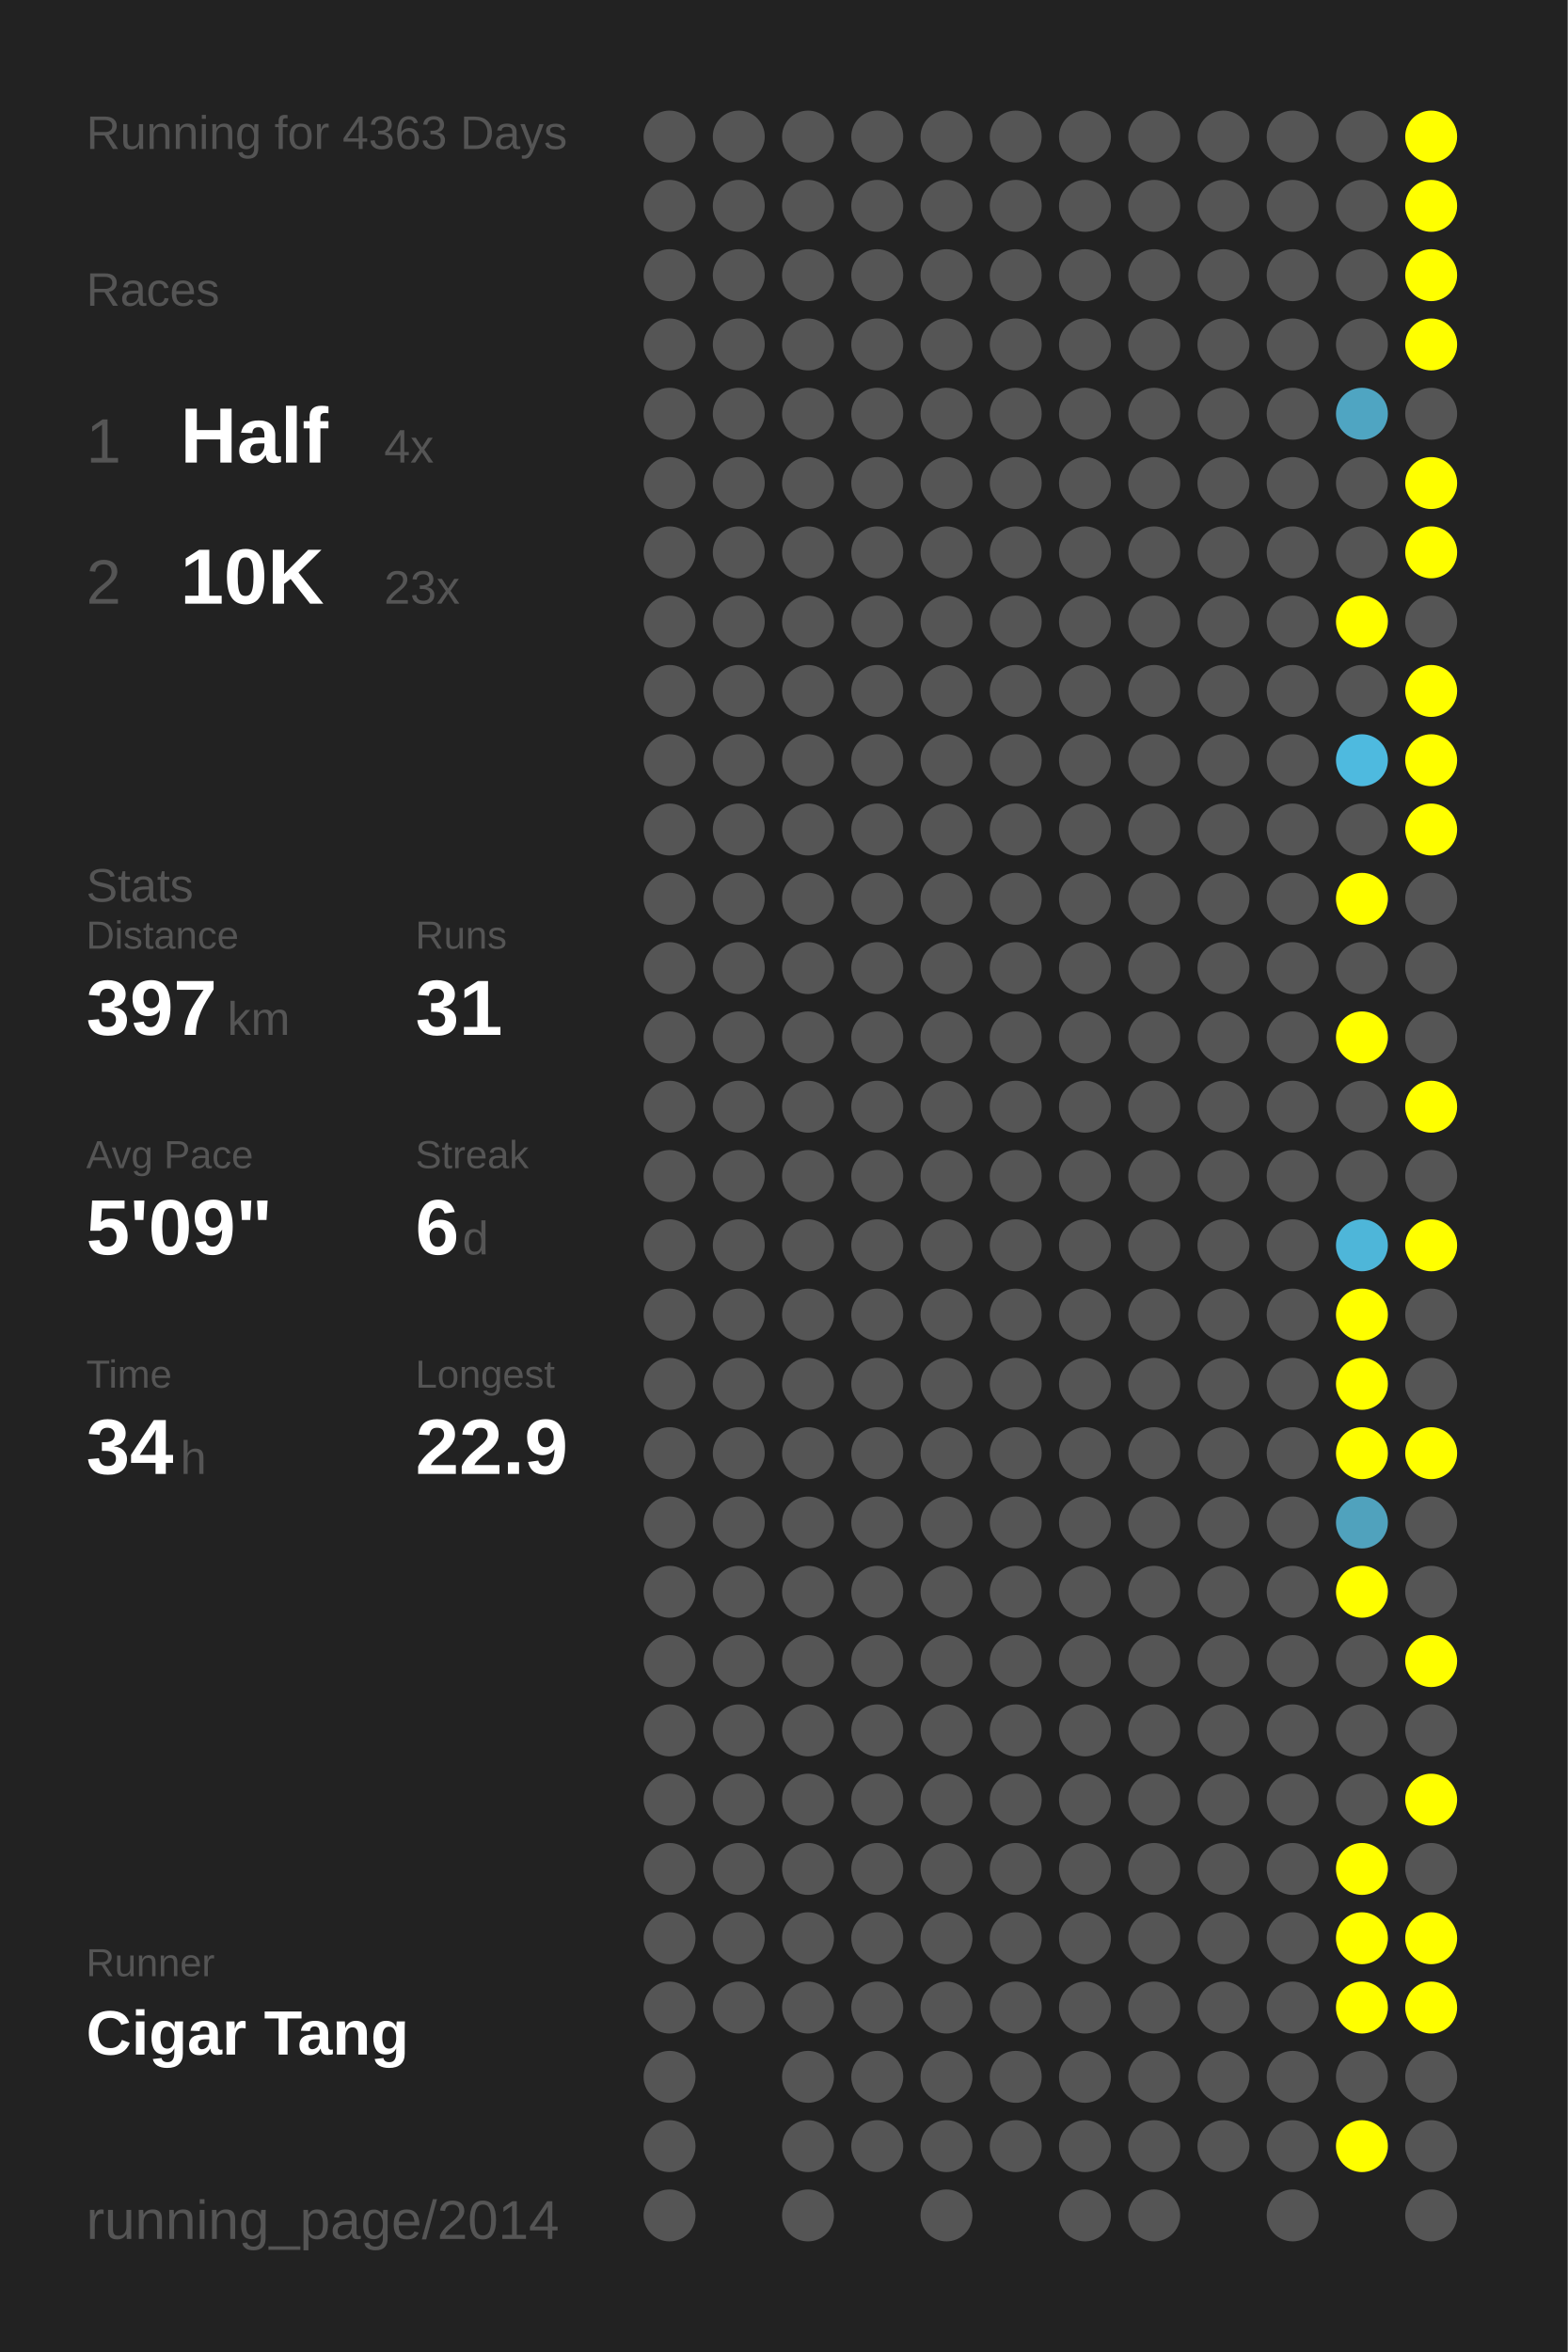
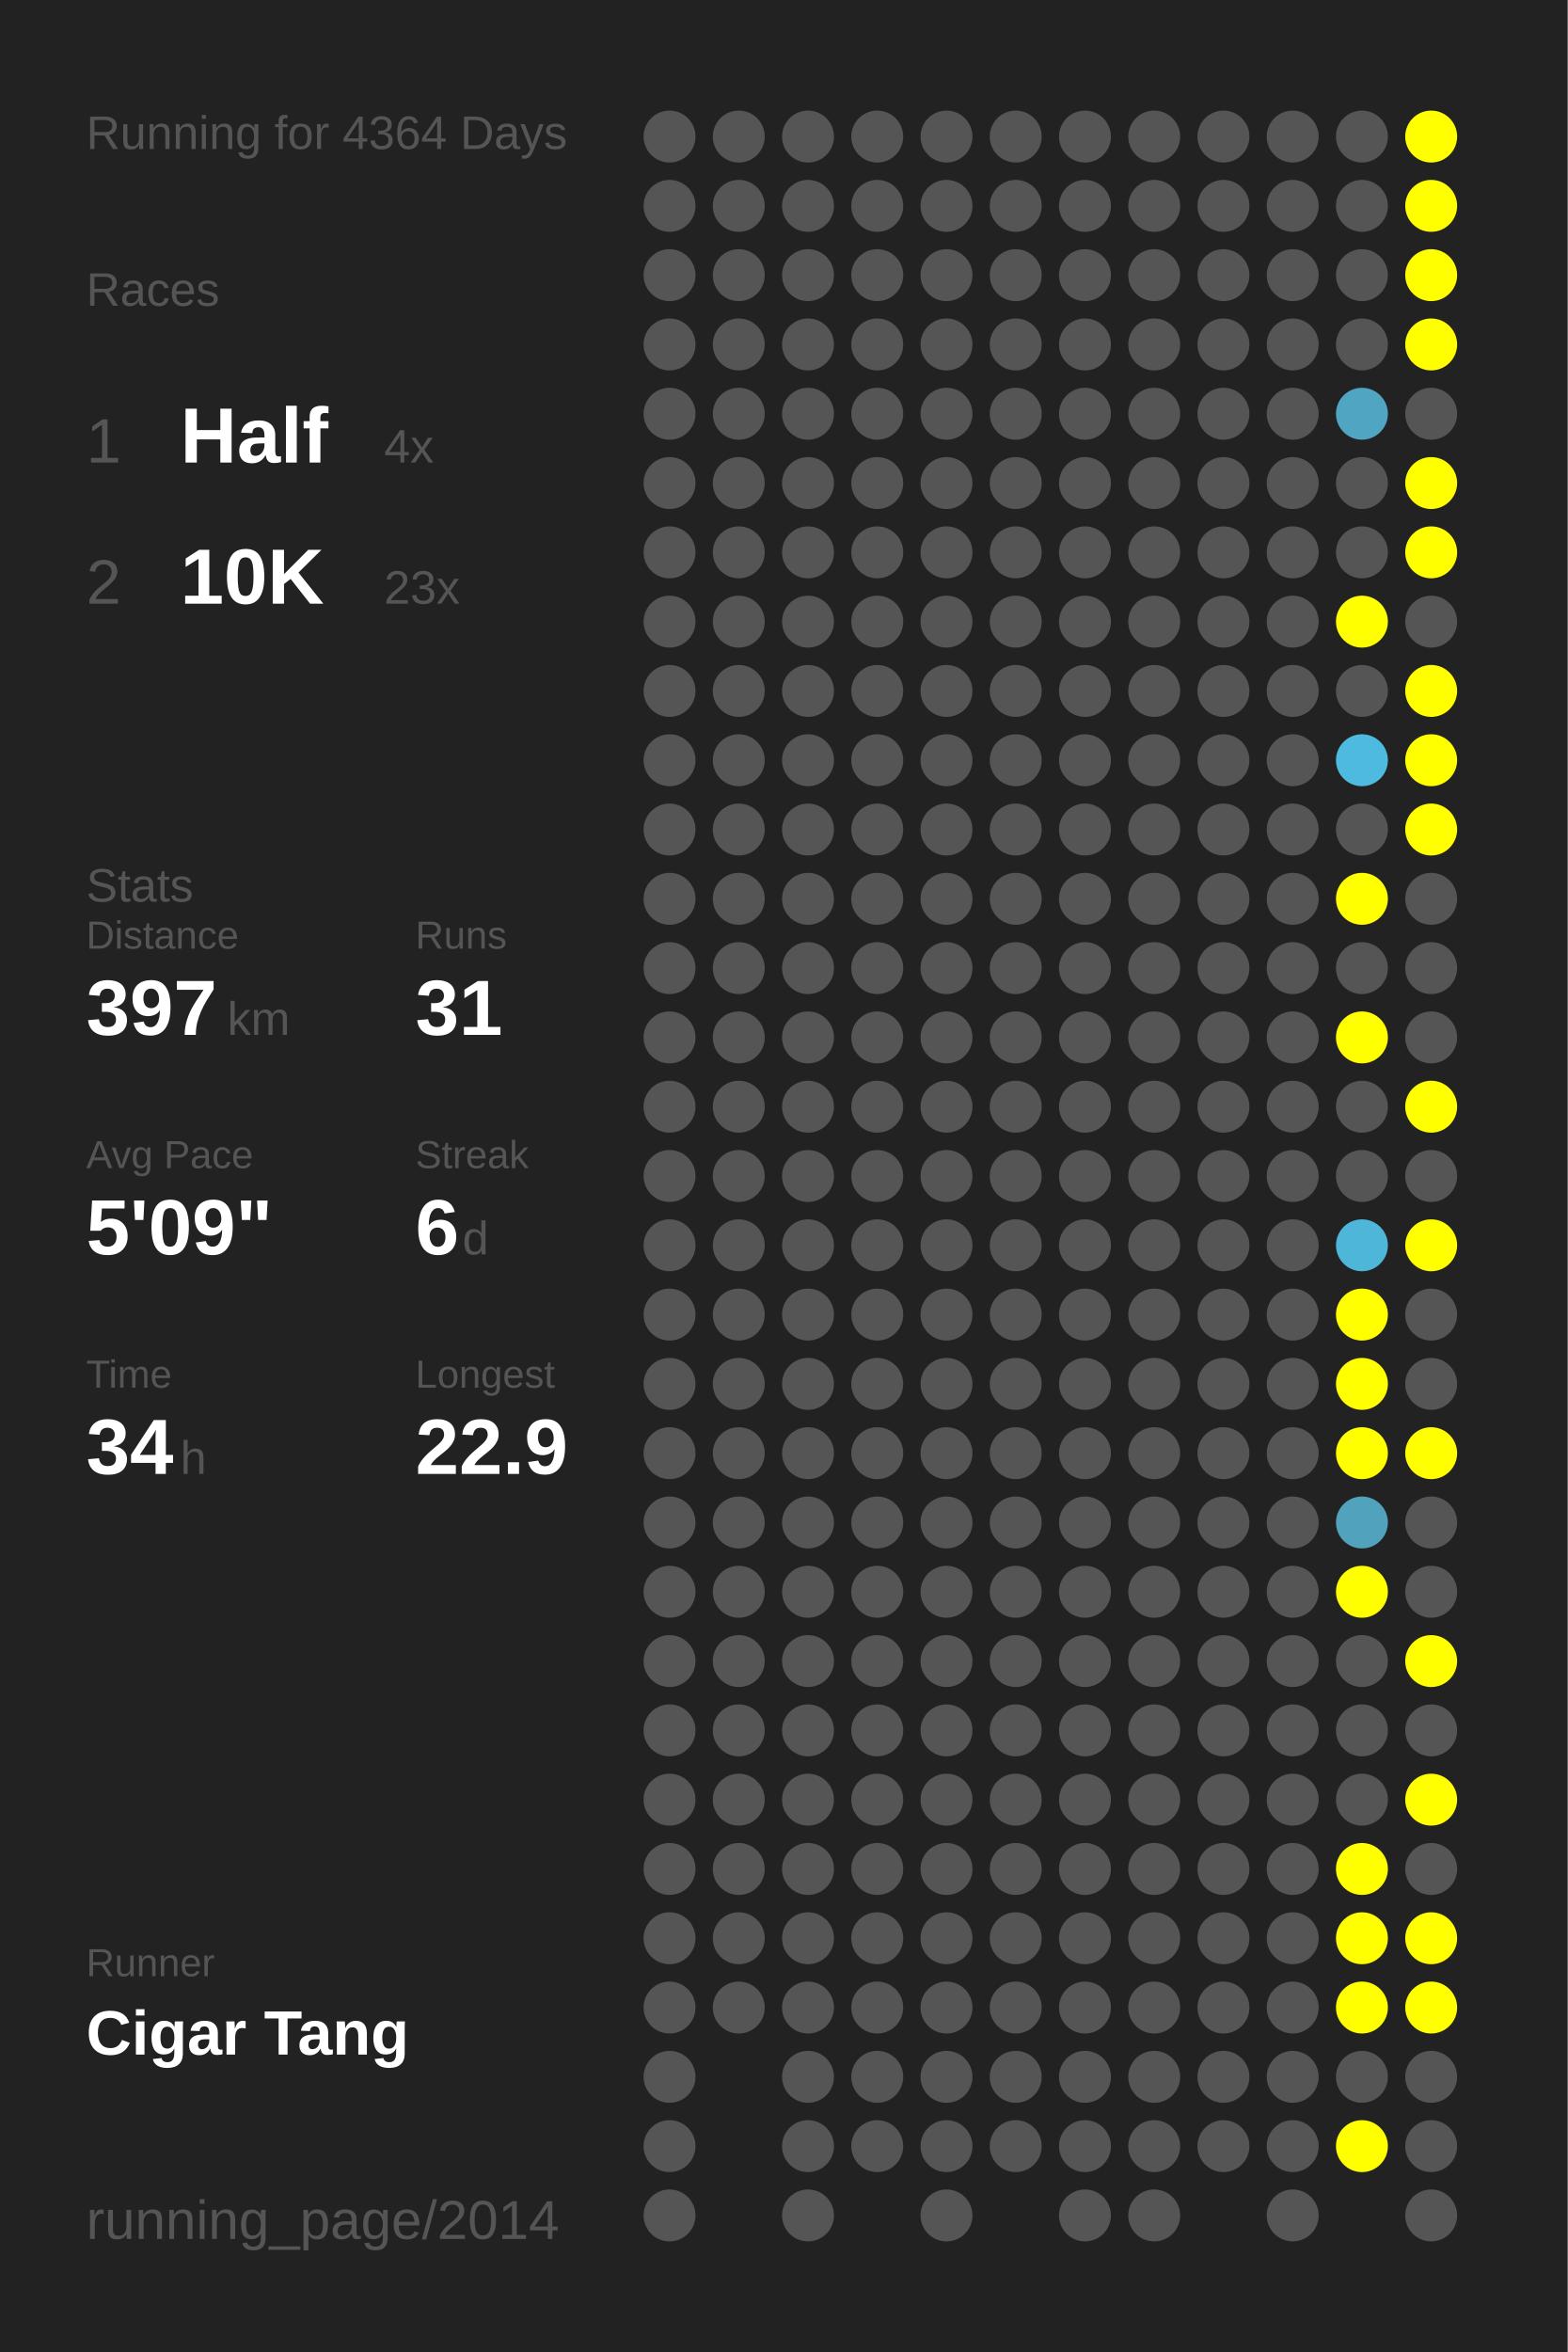
<svg xmlns="http://www.w3.org/2000/svg" baseProfile="full" height="300mm" version="1.1" viewBox="0,0,200,300" width="200mm">
  <defs />
  <rect fill="#222222" height="300" width="200" x="0" y="0" />
-   <text fill="#555555" style="font-size:6px; font-family:Arial;" x="11" y="19">Running for 4363 Days</text>
+   <text fill="#555555" style="font-size:6px; font-family:Arial;" x="11" y="19">Running for 4364 Days</text>
  <text fill="#555555" style="font-size:6px; font-family:Arial;" x="11" y="39">Races</text>
  <text fill="#555555" style="font-size:8px; font-family:Arial;" x="11" y="59">1</text>
  <text fill="#FFFFFF" style="font-size:10px; font-family:Arial; font-weight:bold;" x="23" y="59">Half</text>
  <text fill="#555555" style="font-size:6px; font-family:Arial;" x="49" y="59">4x</text>
  <text fill="#555555" style="font-size:8px; font-family:Arial;" x="11" y="77">2</text>
  <text fill="#FFFFFF" style="font-size:10px; font-family:Arial; font-weight:bold;" x="23" y="77">10K</text>
  <text fill="#555555" style="font-size:6px; font-family:Arial;" x="49" y="77">23x</text>
  <text fill="#555555" style="font-size:6px; font-family:Arial;" x="11" y="115">Stats</text>
  <text fill="#555555" style="font-size:5px; font-family:Arial;" x="11" y="121">Distance</text>
  <text fill="#FFFFFF" style="font-size:10px; font-family:Arial; font-weight:bold;" x="11" y="132">397</text>
  <text fill="#555555" style="font-size:6px; font-family:Arial;" x="29" y="132">km</text>
  <text fill="#555555" style="font-size:5px; font-family:Arial;" x="53" y="121">Runs</text>
  <text fill="#FFFFFF" style="font-size:10px; font-family:Arial; font-weight:bold;" x="53" y="132">31</text>
  <text fill="#555555" style="font-size:5px; font-family:Arial;" x="11" y="149">Avg Pace</text>
  <text fill="#FFFFFF" style="font-size:10px; font-family:Arial; font-weight:bold;" x="11" y="160">5'09"</text>
  <text fill="#555555" style="font-size:5px; font-family:Arial;" x="53" y="149">Streak</text>
  <text fill="#FFFFFF" style="font-size:10px; font-family:Arial; font-weight:bold;" x="53" y="160">6</text>
  <text fill="#555555" style="font-size:6px; font-family:Arial;" x="59" y="160">d</text>
  <text fill="#555555" style="font-size:5px; font-family:Arial;" x="11" y="177">Time</text>
  <text fill="#FFFFFF" style="font-size:10px; font-family:Arial; font-weight:bold;" x="11" y="188">34</text>
  <text fill="#555555" style="font-size:6px; font-family:Arial;" x="23" y="188">h</text>
  <text fill="#555555" style="font-size:5px; font-family:Arial;" x="53" y="177">Longest</text>
  <text fill="#FFFFFF" style="font-size:10px; font-family:Arial; font-weight:bold;" x="53" y="188">22.9</text>
  <text fill="#555555" style="font-size:5px; font-family:Arial;" x="11" y="252.065">Runner</text>
  <text fill="#FFFFFF" style="font-size:8px; font-family:Arial; font-weight:bold;" x="11" y="262.065">Cigar Tang</text>
  <text fill="#555555" style="font-size:7px; font-family:Arial;" x="11" y="285.581">running_page/2014</text>
  <circle cx="85.417" cy="17.419" fill="#555555" r="3.312" />
  <circle cx="85.417" cy="26.258" fill="#555555" r="3.312" />
  <circle cx="85.417" cy="35.097" fill="#555555" r="3.312" />
  <circle cx="85.417" cy="43.935" fill="#555555" r="3.312" />
  <circle cx="85.417" cy="52.774" fill="#555555" r="3.312" />
  <circle cx="85.417" cy="61.613" fill="#555555" r="3.312" />
  <circle cx="85.417" cy="70.452" fill="#555555" r="3.312" />
  <circle cx="85.417" cy="79.29" fill="#555555" r="3.312" />
  <circle cx="85.417" cy="88.129" fill="#555555" r="3.312" />
  <circle cx="85.417" cy="96.968" fill="#555555" r="3.312" />
  <circle cx="85.417" cy="105.806" fill="#555555" r="3.312" />
  <circle cx="85.417" cy="114.645" fill="#555555" r="3.312" />
  <circle cx="85.417" cy="123.484" fill="#555555" r="3.312" />
  <circle cx="85.417" cy="132.323" fill="#555555" r="3.312" />
  <circle cx="85.417" cy="141.161" fill="#555555" r="3.312" />
  <circle cx="85.417" cy="150" fill="#555555" r="3.312" />
  <circle cx="85.417" cy="158.839" fill="#555555" r="3.312" />
  <circle cx="85.417" cy="167.677" fill="#555555" r="3.312" />
  <circle cx="85.417" cy="176.516" fill="#555555" r="3.312" />
  <circle cx="85.417" cy="185.355" fill="#555555" r="3.312" />
  <circle cx="85.417" cy="194.194" fill="#555555" r="3.312" />
  <circle cx="85.417" cy="203.032" fill="#555555" r="3.312" />
  <circle cx="85.417" cy="211.871" fill="#555555" r="3.312" />
  <circle cx="85.417" cy="220.71" fill="#555555" r="3.312" />
  <circle cx="85.417" cy="229.548" fill="#555555" r="3.312" />
  <circle cx="85.417" cy="238.387" fill="#555555" r="3.312" />
  <circle cx="85.417" cy="247.226" fill="#555555" r="3.312" />
  <circle cx="85.417" cy="256.065" fill="#555555" r="3.312" />
  <circle cx="85.417" cy="264.903" fill="#555555" r="3.312" />
  <circle cx="85.417" cy="273.742" fill="#555555" r="3.312" />
  <circle cx="85.417" cy="282.581" fill="#555555" r="3.312" />
  <circle cx="94.25" cy="17.419" fill="#555555" r="3.312" />
  <circle cx="94.25" cy="26.258" fill="#555555" r="3.312" />
  <circle cx="94.25" cy="35.097" fill="#555555" r="3.312" />
  <circle cx="94.25" cy="43.935" fill="#555555" r="3.312" />
  <circle cx="94.25" cy="52.774" fill="#555555" r="3.312" />
  <circle cx="94.25" cy="61.613" fill="#555555" r="3.312" />
  <circle cx="94.25" cy="70.452" fill="#555555" r="3.312" />
  <circle cx="94.25" cy="79.29" fill="#555555" r="3.312" />
  <circle cx="94.25" cy="88.129" fill="#555555" r="3.312" />
  <circle cx="94.25" cy="96.968" fill="#555555" r="3.312" />
  <circle cx="94.25" cy="105.806" fill="#555555" r="3.312" />
  <circle cx="94.25" cy="114.645" fill="#555555" r="3.312" />
  <circle cx="94.25" cy="123.484" fill="#555555" r="3.312" />
  <circle cx="94.25" cy="132.323" fill="#555555" r="3.312" />
  <circle cx="94.25" cy="141.161" fill="#555555" r="3.312" />
  <circle cx="94.25" cy="150" fill="#555555" r="3.312" />
  <circle cx="94.25" cy="158.839" fill="#555555" r="3.312" />
  <circle cx="94.25" cy="167.677" fill="#555555" r="3.312" />
  <circle cx="94.25" cy="176.516" fill="#555555" r="3.312" />
  <circle cx="94.25" cy="185.355" fill="#555555" r="3.312" />
  <circle cx="94.25" cy="194.194" fill="#555555" r="3.312" />
  <circle cx="94.25" cy="203.032" fill="#555555" r="3.312" />
  <circle cx="94.25" cy="211.871" fill="#555555" r="3.312" />
  <circle cx="94.25" cy="220.71" fill="#555555" r="3.312" />
  <circle cx="94.25" cy="229.548" fill="#555555" r="3.312" />
  <circle cx="94.25" cy="238.387" fill="#555555" r="3.312" />
  <circle cx="94.25" cy="247.226" fill="#555555" r="3.312" />
  <circle cx="94.25" cy="256.065" fill="#555555" r="3.312" />
  <circle cx="103.083" cy="17.419" fill="#555555" r="3.312" />
  <circle cx="103.083" cy="26.258" fill="#555555" r="3.312" />
  <circle cx="103.083" cy="35.097" fill="#555555" r="3.312" />
  <circle cx="103.083" cy="43.935" fill="#555555" r="3.312" />
  <circle cx="103.083" cy="52.774" fill="#555555" r="3.312" />
  <circle cx="103.083" cy="61.613" fill="#555555" r="3.312" />
  <circle cx="103.083" cy="70.452" fill="#555555" r="3.312" />
  <circle cx="103.083" cy="79.29" fill="#555555" r="3.312" />
  <circle cx="103.083" cy="88.129" fill="#555555" r="3.312" />
  <circle cx="103.083" cy="96.968" fill="#555555" r="3.312" />
  <circle cx="103.083" cy="105.806" fill="#555555" r="3.312" />
  <circle cx="103.083" cy="114.645" fill="#555555" r="3.312" />
  <circle cx="103.083" cy="123.484" fill="#555555" r="3.312" />
  <circle cx="103.083" cy="132.323" fill="#555555" r="3.312" />
  <circle cx="103.083" cy="141.161" fill="#555555" r="3.312" />
  <circle cx="103.083" cy="150" fill="#555555" r="3.312" />
  <circle cx="103.083" cy="158.839" fill="#555555" r="3.312" />
  <circle cx="103.083" cy="167.677" fill="#555555" r="3.312" />
  <circle cx="103.083" cy="176.516" fill="#555555" r="3.312" />
  <circle cx="103.083" cy="185.355" fill="#555555" r="3.312" />
  <circle cx="103.083" cy="194.194" fill="#555555" r="3.312" />
  <circle cx="103.083" cy="203.032" fill="#555555" r="3.312" />
  <circle cx="103.083" cy="211.871" fill="#555555" r="3.312" />
  <circle cx="103.083" cy="220.71" fill="#555555" r="3.312" />
  <circle cx="103.083" cy="229.548" fill="#555555" r="3.312" />
  <circle cx="103.083" cy="238.387" fill="#555555" r="3.312" />
  <circle cx="103.083" cy="247.226" fill="#555555" r="3.312" />
  <circle cx="103.083" cy="256.065" fill="#555555" r="3.312" />
  <circle cx="103.083" cy="264.903" fill="#555555" r="3.312" />
  <circle cx="103.083" cy="273.742" fill="#555555" r="3.312" />
  <circle cx="103.083" cy="282.581" fill="#555555" r="3.312" />
  <circle cx="111.917" cy="17.419" fill="#555555" r="3.312" />
  <circle cx="111.917" cy="26.258" fill="#555555" r="3.312" />
  <circle cx="111.917" cy="35.097" fill="#555555" r="3.312" />
  <circle cx="111.917" cy="43.935" fill="#555555" r="3.312" />
  <circle cx="111.917" cy="52.774" fill="#555555" r="3.312" />
  <circle cx="111.917" cy="61.613" fill="#555555" r="3.312" />
  <circle cx="111.917" cy="70.452" fill="#555555" r="3.312" />
  <circle cx="111.917" cy="79.29" fill="#555555" r="3.312" />
  <circle cx="111.917" cy="88.129" fill="#555555" r="3.312" />
  <circle cx="111.917" cy="96.968" fill="#555555" r="3.312" />
  <circle cx="111.917" cy="105.806" fill="#555555" r="3.312" />
  <circle cx="111.917" cy="114.645" fill="#555555" r="3.312" />
  <circle cx="111.917" cy="123.484" fill="#555555" r="3.312" />
  <circle cx="111.917" cy="132.323" fill="#555555" r="3.312" />
  <circle cx="111.917" cy="141.161" fill="#555555" r="3.312" />
  <circle cx="111.917" cy="150" fill="#555555" r="3.312" />
  <circle cx="111.917" cy="158.839" fill="#555555" r="3.312" />
  <circle cx="111.917" cy="167.677" fill="#555555" r="3.312" />
  <circle cx="111.917" cy="176.516" fill="#555555" r="3.312" />
  <circle cx="111.917" cy="185.355" fill="#555555" r="3.312" />
  <circle cx="111.917" cy="194.194" fill="#555555" r="3.312" />
  <circle cx="111.917" cy="203.032" fill="#555555" r="3.312" />
  <circle cx="111.917" cy="211.871" fill="#555555" r="3.312" />
  <circle cx="111.917" cy="220.71" fill="#555555" r="3.312" />
  <circle cx="111.917" cy="229.548" fill="#555555" r="3.312" />
  <circle cx="111.917" cy="238.387" fill="#555555" r="3.312" />
  <circle cx="111.917" cy="247.226" fill="#555555" r="3.312" />
  <circle cx="111.917" cy="256.065" fill="#555555" r="3.312" />
  <circle cx="111.917" cy="264.903" fill="#555555" r="3.312" />
  <circle cx="111.917" cy="273.742" fill="#555555" r="3.312" />
  <circle cx="120.75" cy="17.419" fill="#555555" r="3.312" />
  <circle cx="120.75" cy="26.258" fill="#555555" r="3.312" />
  <circle cx="120.75" cy="35.097" fill="#555555" r="3.312" />
  <circle cx="120.75" cy="43.935" fill="#555555" r="3.312" />
  <circle cx="120.75" cy="52.774" fill="#555555" r="3.312" />
  <circle cx="120.75" cy="61.613" fill="#555555" r="3.312" />
  <circle cx="120.75" cy="70.452" fill="#555555" r="3.312" />
  <circle cx="120.75" cy="79.29" fill="#555555" r="3.312" />
  <circle cx="120.75" cy="88.129" fill="#555555" r="3.312" />
  <circle cx="120.75" cy="96.968" fill="#555555" r="3.312" />
  <circle cx="120.75" cy="105.806" fill="#555555" r="3.312" />
  <circle cx="120.75" cy="114.645" fill="#555555" r="3.312" />
  <circle cx="120.75" cy="123.484" fill="#555555" r="3.312" />
  <circle cx="120.75" cy="132.323" fill="#555555" r="3.312" />
  <circle cx="120.75" cy="141.161" fill="#555555" r="3.312" />
  <circle cx="120.75" cy="150" fill="#555555" r="3.312" />
  <circle cx="120.75" cy="158.839" fill="#555555" r="3.312" />
  <circle cx="120.75" cy="167.677" fill="#555555" r="3.312" />
  <circle cx="120.75" cy="176.516" fill="#555555" r="3.312" />
  <circle cx="120.75" cy="185.355" fill="#555555" r="3.312" />
  <circle cx="120.75" cy="194.194" fill="#555555" r="3.312" />
  <circle cx="120.75" cy="203.032" fill="#555555" r="3.312" />
  <circle cx="120.75" cy="211.871" fill="#555555" r="3.312" />
  <circle cx="120.75" cy="220.71" fill="#555555" r="3.312" />
  <circle cx="120.75" cy="229.548" fill="#555555" r="3.312" />
  <circle cx="120.75" cy="238.387" fill="#555555" r="3.312" />
  <circle cx="120.75" cy="247.226" fill="#555555" r="3.312" />
  <circle cx="120.75" cy="256.065" fill="#555555" r="3.312" />
  <circle cx="120.75" cy="264.903" fill="#555555" r="3.312" />
  <circle cx="120.75" cy="273.742" fill="#555555" r="3.312" />
  <circle cx="120.75" cy="282.581" fill="#555555" r="3.312" />
  <circle cx="129.583" cy="17.419" fill="#555555" r="3.312" />
  <circle cx="129.583" cy="26.258" fill="#555555" r="3.312" />
  <circle cx="129.583" cy="35.097" fill="#555555" r="3.312" />
  <circle cx="129.583" cy="43.935" fill="#555555" r="3.312" />
  <circle cx="129.583" cy="52.774" fill="#555555" r="3.312" />
  <circle cx="129.583" cy="61.613" fill="#555555" r="3.312" />
  <circle cx="129.583" cy="70.452" fill="#555555" r="3.312" />
  <circle cx="129.583" cy="79.29" fill="#555555" r="3.312" />
  <circle cx="129.583" cy="88.129" fill="#555555" r="3.312" />
  <circle cx="129.583" cy="96.968" fill="#555555" r="3.312" />
  <circle cx="129.583" cy="105.806" fill="#555555" r="3.312" />
  <circle cx="129.583" cy="114.645" fill="#555555" r="3.312" />
  <circle cx="129.583" cy="123.484" fill="#555555" r="3.312" />
  <circle cx="129.583" cy="132.323" fill="#555555" r="3.312" />
  <circle cx="129.583" cy="141.161" fill="#555555" r="3.312" />
  <circle cx="129.583" cy="150" fill="#555555" r="3.312" />
  <circle cx="129.583" cy="158.839" fill="#555555" r="3.312" />
  <circle cx="129.583" cy="167.677" fill="#555555" r="3.312" />
  <circle cx="129.583" cy="176.516" fill="#555555" r="3.312" />
  <circle cx="129.583" cy="185.355" fill="#555555" r="3.312" />
  <circle cx="129.583" cy="194.194" fill="#555555" r="3.312" />
  <circle cx="129.583" cy="203.032" fill="#555555" r="3.312" />
  <circle cx="129.583" cy="211.871" fill="#555555" r="3.312" />
  <circle cx="129.583" cy="220.71" fill="#555555" r="3.312" />
  <circle cx="129.583" cy="229.548" fill="#555555" r="3.312" />
  <circle cx="129.583" cy="238.387" fill="#555555" r="3.312" />
  <circle cx="129.583" cy="247.226" fill="#555555" r="3.312" />
  <circle cx="129.583" cy="256.065" fill="#555555" r="3.312" />
  <circle cx="129.583" cy="264.903" fill="#555555" r="3.312" />
  <circle cx="129.583" cy="273.742" fill="#555555" r="3.312" />
  <circle cx="138.417" cy="17.419" fill="#555555" r="3.312" />
  <circle cx="138.417" cy="26.258" fill="#555555" r="3.312" />
  <circle cx="138.417" cy="35.097" fill="#555555" r="3.312" />
  <circle cx="138.417" cy="43.935" fill="#555555" r="3.312" />
  <circle cx="138.417" cy="52.774" fill="#555555" r="3.312" />
  <circle cx="138.417" cy="61.613" fill="#555555" r="3.312" />
  <circle cx="138.417" cy="70.452" fill="#555555" r="3.312" />
  <circle cx="138.417" cy="79.29" fill="#555555" r="3.312" />
  <circle cx="138.417" cy="88.129" fill="#555555" r="3.312" />
  <circle cx="138.417" cy="96.968" fill="#555555" r="3.312" />
  <circle cx="138.417" cy="105.806" fill="#555555" r="3.312" />
  <circle cx="138.417" cy="114.645" fill="#555555" r="3.312" />
  <circle cx="138.417" cy="123.484" fill="#555555" r="3.312" />
  <circle cx="138.417" cy="132.323" fill="#555555" r="3.312" />
  <circle cx="138.417" cy="141.161" fill="#555555" r="3.312" />
  <circle cx="138.417" cy="150" fill="#555555" r="3.312" />
  <circle cx="138.417" cy="158.839" fill="#555555" r="3.312" />
  <circle cx="138.417" cy="167.677" fill="#555555" r="3.312" />
  <circle cx="138.417" cy="176.516" fill="#555555" r="3.312" />
  <circle cx="138.417" cy="185.355" fill="#555555" r="3.312" />
  <circle cx="138.417" cy="194.194" fill="#555555" r="3.312" />
  <circle cx="138.417" cy="203.032" fill="#555555" r="3.312" />
  <circle cx="138.417" cy="211.871" fill="#555555" r="3.312" />
  <circle cx="138.417" cy="220.71" fill="#555555" r="3.312" />
  <circle cx="138.417" cy="229.548" fill="#555555" r="3.312" />
  <circle cx="138.417" cy="238.387" fill="#555555" r="3.312" />
  <circle cx="138.417" cy="247.226" fill="#555555" r="3.312" />
  <circle cx="138.417" cy="256.065" fill="#555555" r="3.312" />
  <circle cx="138.417" cy="264.903" fill="#555555" r="3.312" />
  <circle cx="138.417" cy="273.742" fill="#555555" r="3.312" />
  <circle cx="138.417" cy="282.581" fill="#555555" r="3.312" />
  <circle cx="147.25" cy="17.419" fill="#555555" r="3.312" />
  <circle cx="147.25" cy="26.258" fill="#555555" r="3.312" />
  <circle cx="147.25" cy="35.097" fill="#555555" r="3.312" />
  <circle cx="147.25" cy="43.935" fill="#555555" r="3.312" />
  <circle cx="147.25" cy="52.774" fill="#555555" r="3.312" />
  <circle cx="147.25" cy="61.613" fill="#555555" r="3.312" />
  <circle cx="147.25" cy="70.452" fill="#555555" r="3.312" />
  <circle cx="147.25" cy="79.29" fill="#555555" r="3.312" />
  <circle cx="147.25" cy="88.129" fill="#555555" r="3.312" />
  <circle cx="147.25" cy="96.968" fill="#555555" r="3.312" />
  <circle cx="147.25" cy="105.806" fill="#555555" r="3.312" />
  <circle cx="147.25" cy="114.645" fill="#555555" r="3.312" />
  <circle cx="147.25" cy="123.484" fill="#555555" r="3.312" />
  <circle cx="147.25" cy="132.323" fill="#555555" r="3.312" />
  <circle cx="147.25" cy="141.161" fill="#555555" r="3.312" />
  <circle cx="147.25" cy="150" fill="#555555" r="3.312" />
  <circle cx="147.25" cy="158.839" fill="#555555" r="3.312" />
  <circle cx="147.25" cy="167.677" fill="#555555" r="3.312" />
  <circle cx="147.25" cy="176.516" fill="#555555" r="3.312" />
  <circle cx="147.25" cy="185.355" fill="#555555" r="3.312" />
  <circle cx="147.25" cy="194.194" fill="#555555" r="3.312" />
  <circle cx="147.25" cy="203.032" fill="#555555" r="3.312" />
  <circle cx="147.25" cy="211.871" fill="#555555" r="3.312" />
  <circle cx="147.25" cy="220.71" fill="#555555" r="3.312" />
  <circle cx="147.25" cy="229.548" fill="#555555" r="3.312" />
  <circle cx="147.25" cy="238.387" fill="#555555" r="3.312" />
  <circle cx="147.25" cy="247.226" fill="#555555" r="3.312" />
  <circle cx="147.25" cy="256.065" fill="#555555" r="3.312" />
  <circle cx="147.25" cy="264.903" fill="#555555" r="3.312" />
  <circle cx="147.25" cy="273.742" fill="#555555" r="3.312" />
  <circle cx="147.25" cy="282.581" fill="#555555" r="3.312" />
  <circle cx="156.083" cy="17.419" fill="#555555" r="3.312" />
  <circle cx="156.083" cy="26.258" fill="#555555" r="3.312" />
  <circle cx="156.083" cy="35.097" fill="#555555" r="3.312" />
  <circle cx="156.083" cy="43.935" fill="#555555" r="3.312" />
  <circle cx="156.083" cy="52.774" fill="#555555" r="3.312" />
  <circle cx="156.083" cy="61.613" fill="#555555" r="3.312" />
  <circle cx="156.083" cy="70.452" fill="#555555" r="3.312" />
  <circle cx="156.083" cy="79.29" fill="#555555" r="3.312" />
  <circle cx="156.083" cy="88.129" fill="#555555" r="3.312" />
  <circle cx="156.083" cy="96.968" fill="#555555" r="3.312" />
  <circle cx="156.083" cy="105.806" fill="#555555" r="3.312" />
  <circle cx="156.083" cy="114.645" fill="#555555" r="3.312" />
  <circle cx="156.083" cy="123.484" fill="#555555" r="3.312" />
  <circle cx="156.083" cy="132.323" fill="#555555" r="3.312" />
  <circle cx="156.083" cy="141.161" fill="#555555" r="3.312" />
  <circle cx="156.083" cy="150" fill="#555555" r="3.312" />
  <circle cx="156.083" cy="158.839" fill="#555555" r="3.312" />
  <circle cx="156.083" cy="167.677" fill="#555555" r="3.312" />
  <circle cx="156.083" cy="176.516" fill="#555555" r="3.312" />
  <circle cx="156.083" cy="185.355" fill="#555555" r="3.312" />
  <circle cx="156.083" cy="194.194" fill="#555555" r="3.312" />
  <circle cx="156.083" cy="203.032" fill="#555555" r="3.312" />
  <circle cx="156.083" cy="211.871" fill="#555555" r="3.312" />
  <circle cx="156.083" cy="220.71" fill="#555555" r="3.312" />
  <circle cx="156.083" cy="229.548" fill="#555555" r="3.312" />
  <circle cx="156.083" cy="238.387" fill="#555555" r="3.312" />
  <circle cx="156.083" cy="247.226" fill="#555555" r="3.312" />
  <circle cx="156.083" cy="256.065" fill="#555555" r="3.312" />
  <circle cx="156.083" cy="264.903" fill="#555555" r="3.312" />
  <circle cx="156.083" cy="273.742" fill="#555555" r="3.312" />
  <circle cx="164.917" cy="17.419" fill="#555555" r="3.312" />
  <circle cx="164.917" cy="26.258" fill="#555555" r="3.312" />
  <circle cx="164.917" cy="35.097" fill="#555555" r="3.312" />
  <circle cx="164.917" cy="43.935" fill="#555555" r="3.312" />
  <circle cx="164.917" cy="52.774" fill="#555555" r="3.312" />
  <circle cx="164.917" cy="61.613" fill="#555555" r="3.312" />
  <circle cx="164.917" cy="70.452" fill="#555555" r="3.312" />
  <circle cx="164.917" cy="79.29" fill="#555555" r="3.312" />
  <circle cx="164.917" cy="88.129" fill="#555555" r="3.312" />
  <circle cx="164.917" cy="96.968" fill="#555555" r="3.312" />
  <circle cx="164.917" cy="105.806" fill="#555555" r="3.312" />
  <circle cx="164.917" cy="114.645" fill="#555555" r="3.312" />
  <circle cx="164.917" cy="123.484" fill="#555555" r="3.312" />
  <circle cx="164.917" cy="132.323" fill="#555555" r="3.312" />
  <circle cx="164.917" cy="141.161" fill="#555555" r="3.312" />
  <circle cx="164.917" cy="150" fill="#555555" r="3.312" />
  <circle cx="164.917" cy="158.839" fill="#555555" r="3.312" />
  <circle cx="164.917" cy="167.677" fill="#555555" r="3.312" />
  <circle cx="164.917" cy="176.516" fill="#555555" r="3.312" />
  <circle cx="164.917" cy="185.355" fill="#555555" r="3.312" />
  <circle cx="164.917" cy="194.194" fill="#555555" r="3.312" />
  <circle cx="164.917" cy="203.032" fill="#555555" r="3.312" />
  <circle cx="164.917" cy="211.871" fill="#555555" r="3.312" />
  <circle cx="164.917" cy="220.71" fill="#555555" r="3.312" />
  <circle cx="164.917" cy="229.548" fill="#555555" r="3.312" />
  <circle cx="164.917" cy="238.387" fill="#555555" r="3.312" />
  <circle cx="164.917" cy="247.226" fill="#555555" r="3.312" />
  <circle cx="164.917" cy="256.065" fill="#555555" r="3.312" />
  <circle cx="164.917" cy="264.903" fill="#555555" r="3.312" />
  <circle cx="164.917" cy="273.742" fill="#555555" r="3.312" />
  <circle cx="164.917" cy="282.581" fill="#555555" r="3.312" />
  <circle cx="173.75" cy="17.419" fill="#555555" r="3.312" />
  <circle cx="173.75" cy="26.258" fill="#555555" r="3.312" />
  <circle cx="173.75" cy="35.097" fill="#555555" r="3.312" />
  <circle cx="173.75" cy="43.935" fill="#555555" r="3.312" />
  <circle cx="173.75" cy="52.774" fill="#4fa5c2" r="3.312" />
  <circle cx="173.75" cy="61.613" fill="#555555" r="3.312" />
  <circle cx="173.75" cy="70.452" fill="#555555" r="3.312" />
  <circle cx="173.75" cy="79.29" fill="#FFFF00" r="3.312" />
  <circle cx="173.75" cy="88.129" fill="#555555" r="3.312" />
  <circle cx="173.75" cy="96.968" fill="#4ebadf" r="3.312" />
  <circle cx="173.75" cy="105.806" fill="#555555" r="3.312" />
  <circle cx="173.75" cy="114.645" fill="#FFFF00" r="3.312" />
  <circle cx="173.75" cy="123.484" fill="#555555" r="3.312" />
  <circle cx="173.75" cy="132.323" fill="#FFFF00" r="3.312" />
  <circle cx="173.75" cy="141.161" fill="#555555" r="3.312" />
  <circle cx="173.75" cy="150" fill="#555555" r="3.312" />
  <circle cx="173.75" cy="158.839" fill="#4eb6d9" r="3.312" />
  <circle cx="173.75" cy="167.677" fill="#FFFF00" r="3.312" />
  <circle cx="173.75" cy="176.516" fill="#FFFF00" r="3.312" />
  <circle cx="173.75" cy="185.355" fill="#FFFF00" r="3.312" />
  <circle cx="173.75" cy="194.194" fill="#50a2bd" r="3.312" />
  <circle cx="173.75" cy="203.032" fill="#FFFF00" r="3.312" />
  <circle cx="173.75" cy="211.871" fill="#555555" r="3.312" />
  <circle cx="173.75" cy="220.71" fill="#555555" r="3.312" />
  <circle cx="173.75" cy="229.548" fill="#555555" r="3.312" />
  <circle cx="173.75" cy="238.387" fill="#FFFF00" r="3.312" />
  <circle cx="173.75" cy="247.226" fill="#FFFF00" r="3.312" />
  <circle cx="173.75" cy="256.065" fill="#FFFF00" r="3.312" />
  <circle cx="173.75" cy="264.903" fill="#555555" r="3.312" />
  <circle cx="173.75" cy="273.742" fill="#FFFF00" r="3.312" />
  <circle cx="182.583" cy="17.419" fill="#FFFF00" r="3.312" />
  <circle cx="182.583" cy="26.258" fill="#FFFF00" r="3.312" />
  <circle cx="182.583" cy="35.097" fill="#FFFF00" r="3.312" />
  <circle cx="182.583" cy="43.935" fill="#FFFF00" r="3.312" />
  <circle cx="182.583" cy="52.774" fill="#555555" r="3.312" />
  <circle cx="182.583" cy="61.613" fill="#FFFF00" r="3.312" />
  <circle cx="182.583" cy="70.452" fill="#FFFF00" r="3.312" />
  <circle cx="182.583" cy="79.29" fill="#555555" r="3.312" />
  <circle cx="182.583" cy="88.129" fill="#FFFF00" r="3.312" />
  <circle cx="182.583" cy="96.968" fill="#FFFF00" r="3.312" />
  <circle cx="182.583" cy="105.806" fill="#FFFF00" r="3.312" />
  <circle cx="182.583" cy="114.645" fill="#555555" r="3.312" />
  <circle cx="182.583" cy="123.484" fill="#555555" r="3.312" />
  <circle cx="182.583" cy="132.323" fill="#555555" r="3.312" />
  <circle cx="182.583" cy="141.161" fill="#FFFF00" r="3.312" />
  <circle cx="182.583" cy="150" fill="#555555" r="3.312" />
  <circle cx="182.583" cy="158.839" fill="#FFFF00" r="3.312" />
  <circle cx="182.583" cy="167.677" fill="#555555" r="3.312" />
  <circle cx="182.583" cy="176.516" fill="#555555" r="3.312" />
  <circle cx="182.583" cy="185.355" fill="#FFFF00" r="3.312" />
  <circle cx="182.583" cy="194.194" fill="#555555" r="3.312" />
  <circle cx="182.583" cy="203.032" fill="#555555" r="3.312" />
  <circle cx="182.583" cy="211.871" fill="#FFFF00" r="3.312" />
  <circle cx="182.583" cy="220.71" fill="#555555" r="3.312" />
  <circle cx="182.583" cy="229.548" fill="#FFFF00" r="3.312" />
  <circle cx="182.583" cy="238.387" fill="#555555" r="3.312" />
  <circle cx="182.583" cy="247.226" fill="#FFFF00" r="3.312" />
  <circle cx="182.583" cy="256.065" fill="#FFFF00" r="3.312" />
  <circle cx="182.583" cy="264.903" fill="#555555" r="3.312" />
  <circle cx="182.583" cy="273.742" fill="#555555" r="3.312" />
  <circle cx="182.583" cy="282.581" fill="#555555" r="3.312" />
</svg>
